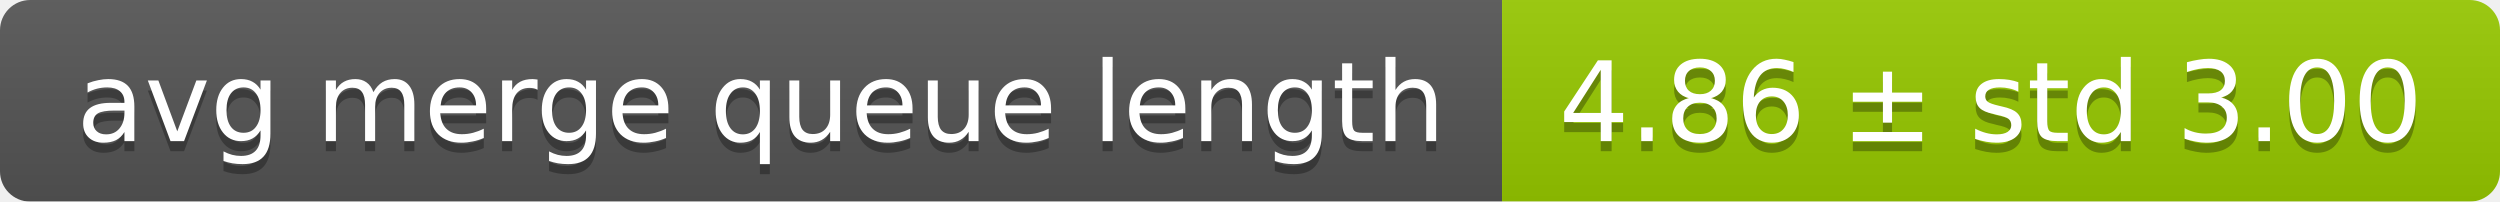
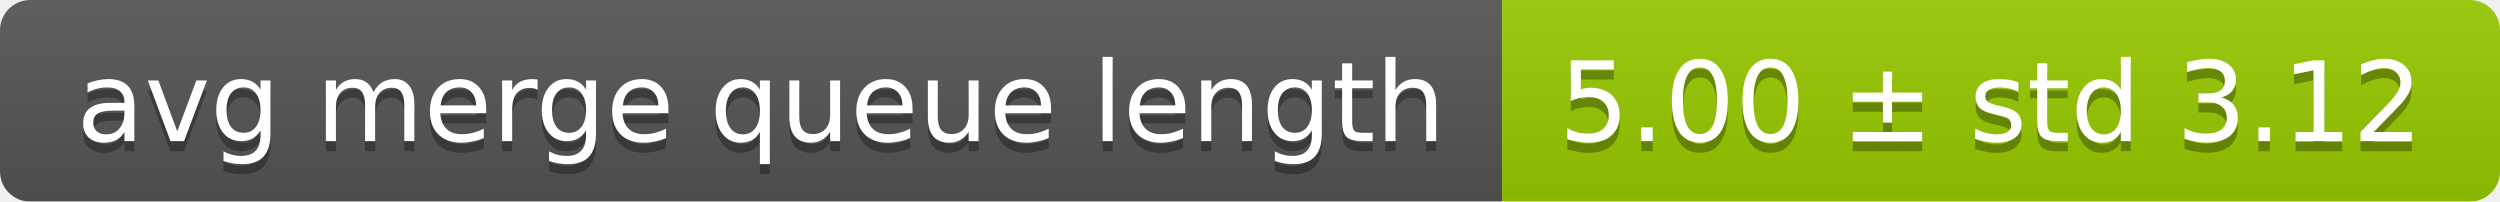
<svg xmlns="http://www.w3.org/2000/svg" width="248" height="20">
  <linearGradient id="smooth" x2="0" y2="100%">
    <stop offset="0" stop-color="#bbb" stop-opacity=".1" />
    <stop offset="1" stop-opacity=".1" />
  </linearGradient>
  <mask id="round">
    <rect width="248" height="20" rx="3" fill="#fff" />
  </mask>
  <g mask="url(#round)">
    <rect width="149" height="20" fill="#555" />
    <rect x="149" width="99" height="20" fill="#97ca00" />
    <rect width="248" height="20" fill="url(#smooth)" />
  </g>
  <g fill="#fff" text-anchor="middle" font-family="DejaVu Sans,Verdana,Geneva,sans-serif" font-size="11">
    <text x="75.5" y="15" fill="#010101" fill-opacity=".3">avg merge queue length</text>
    <text x="75.5" y="14">avg merge queue length</text>
-     <text x="197.5" y="15" fill="#010101" fill-opacity=".3">4.86 ± std 3.00</text>
-     <text x="197.5" y="14">4.86 ± std 3.00</text>
+     <text x="197.5" y="15" fill="#010101" fill-opacity=".3">5.00 ± std 3.12</text>
+     <text x="197.5" y="14">5.00 ± std 3.12</text>
  </g>
</svg>
